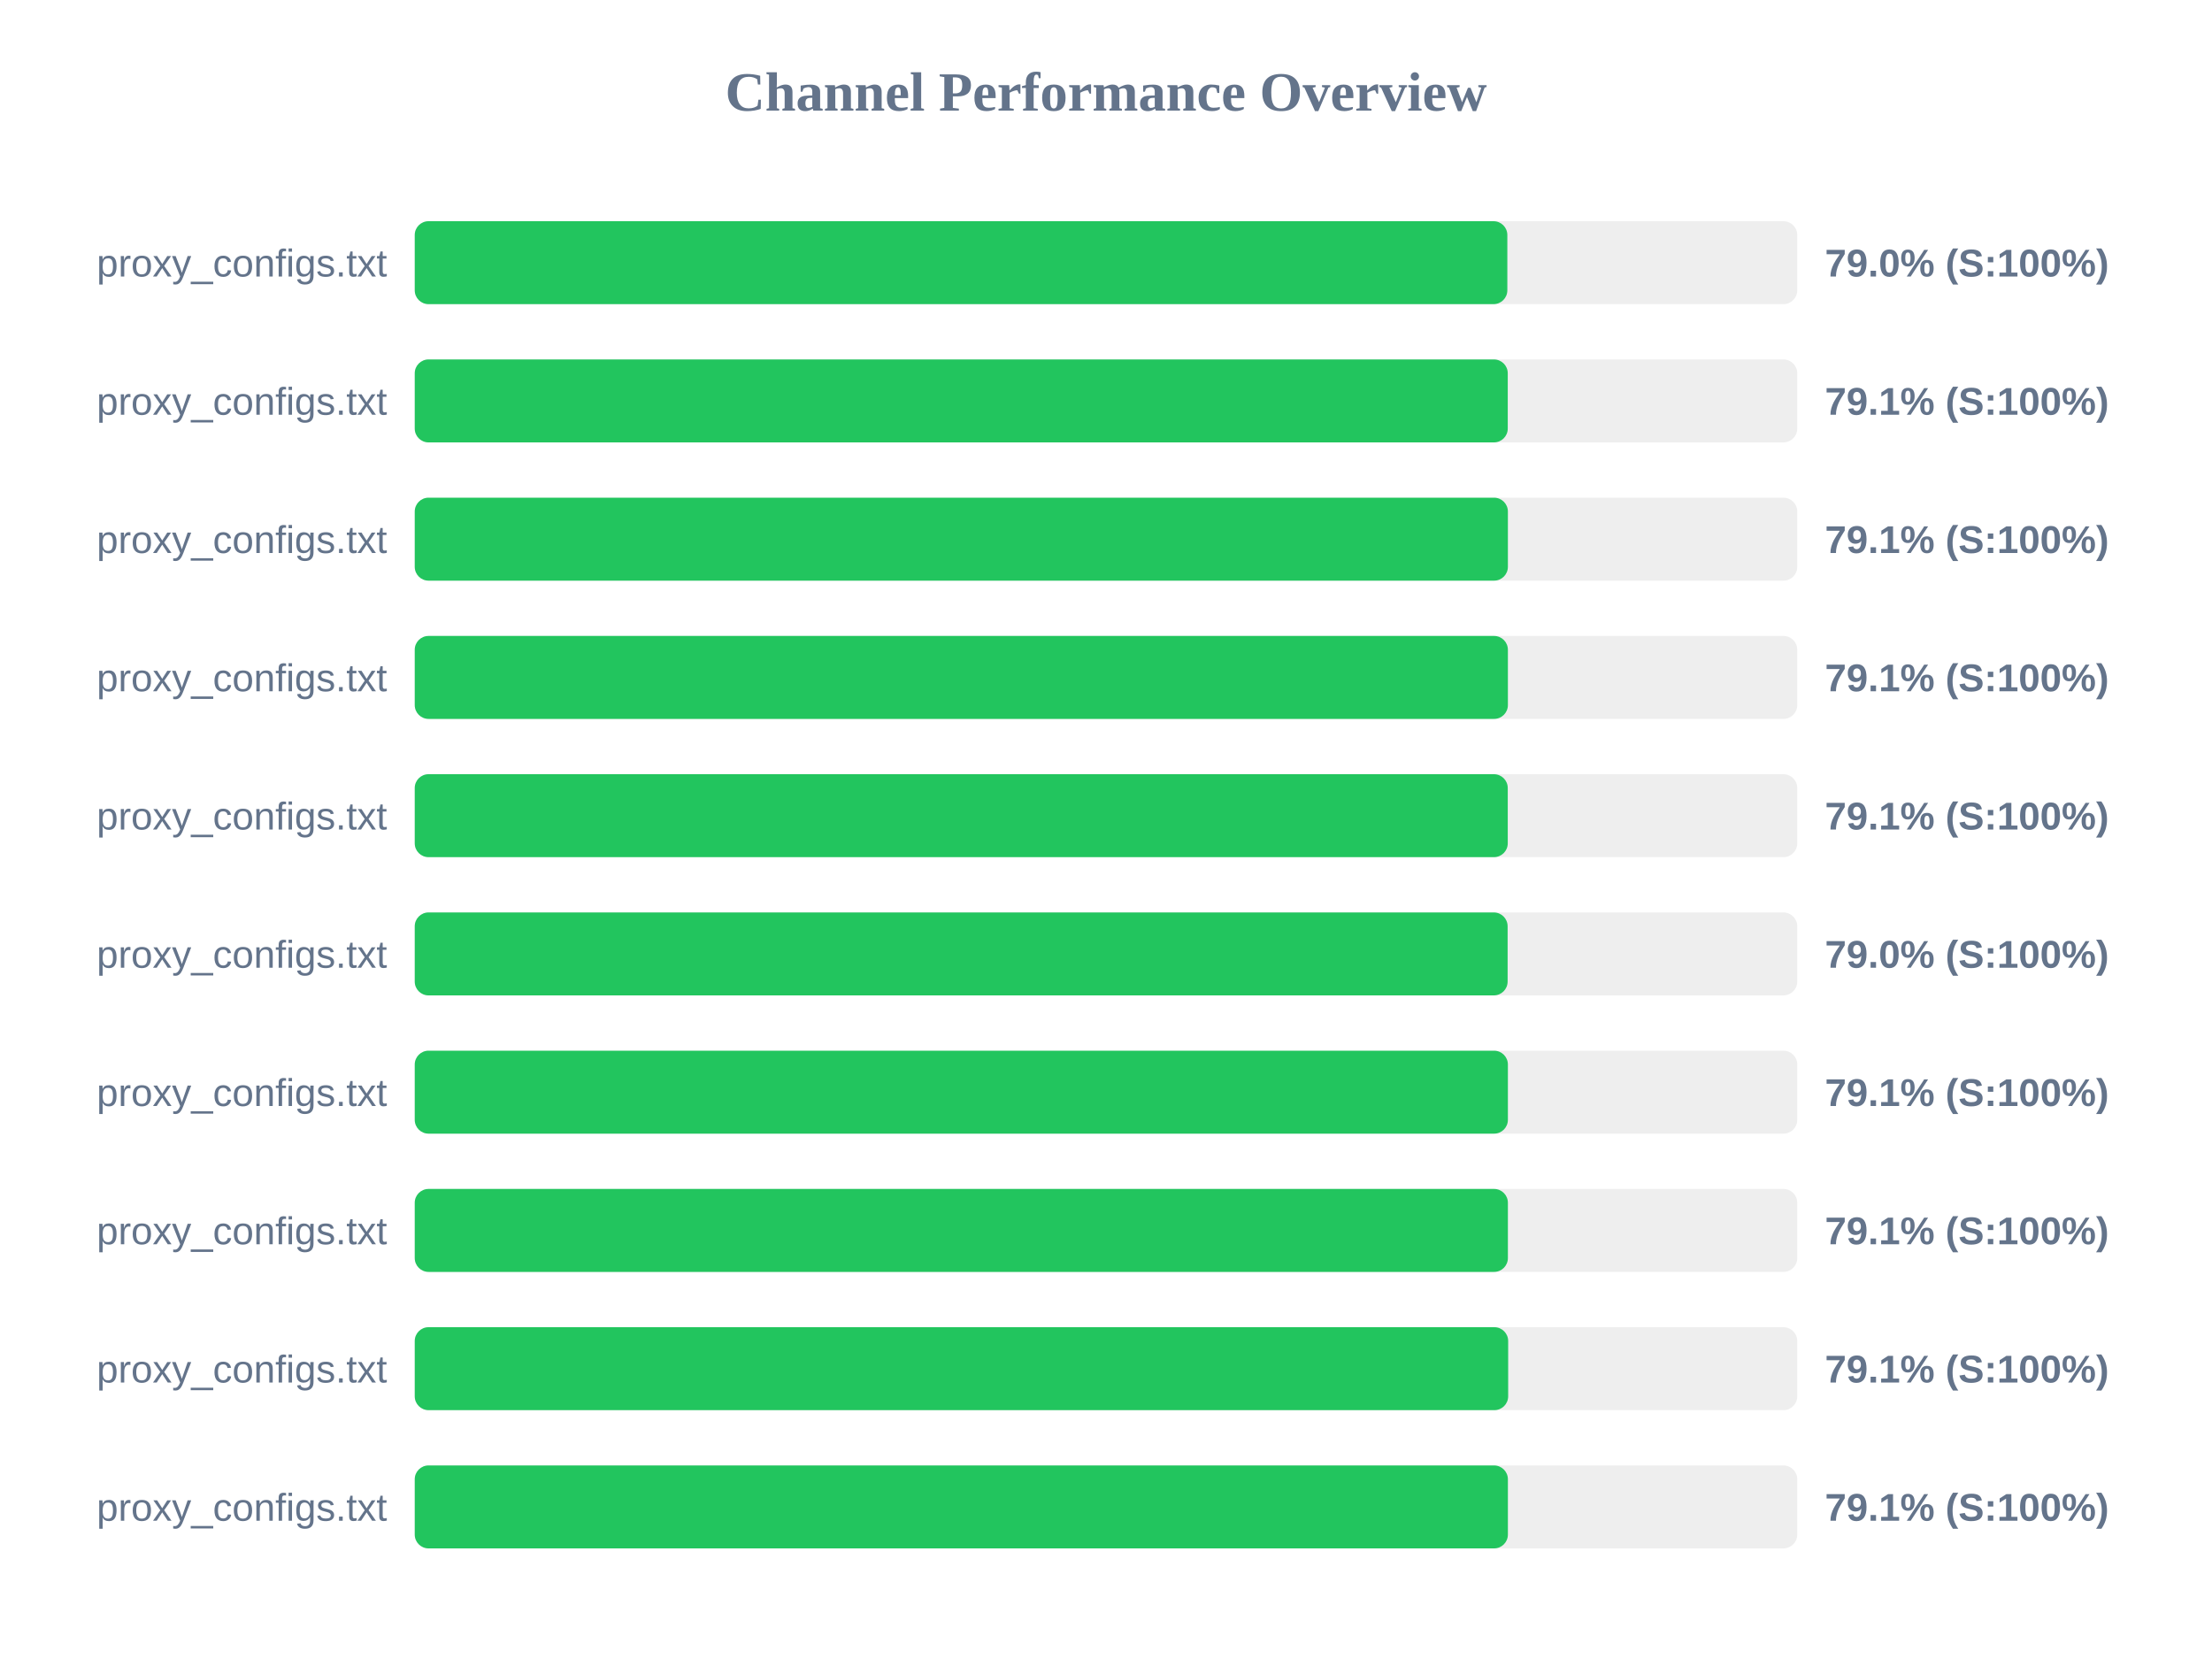
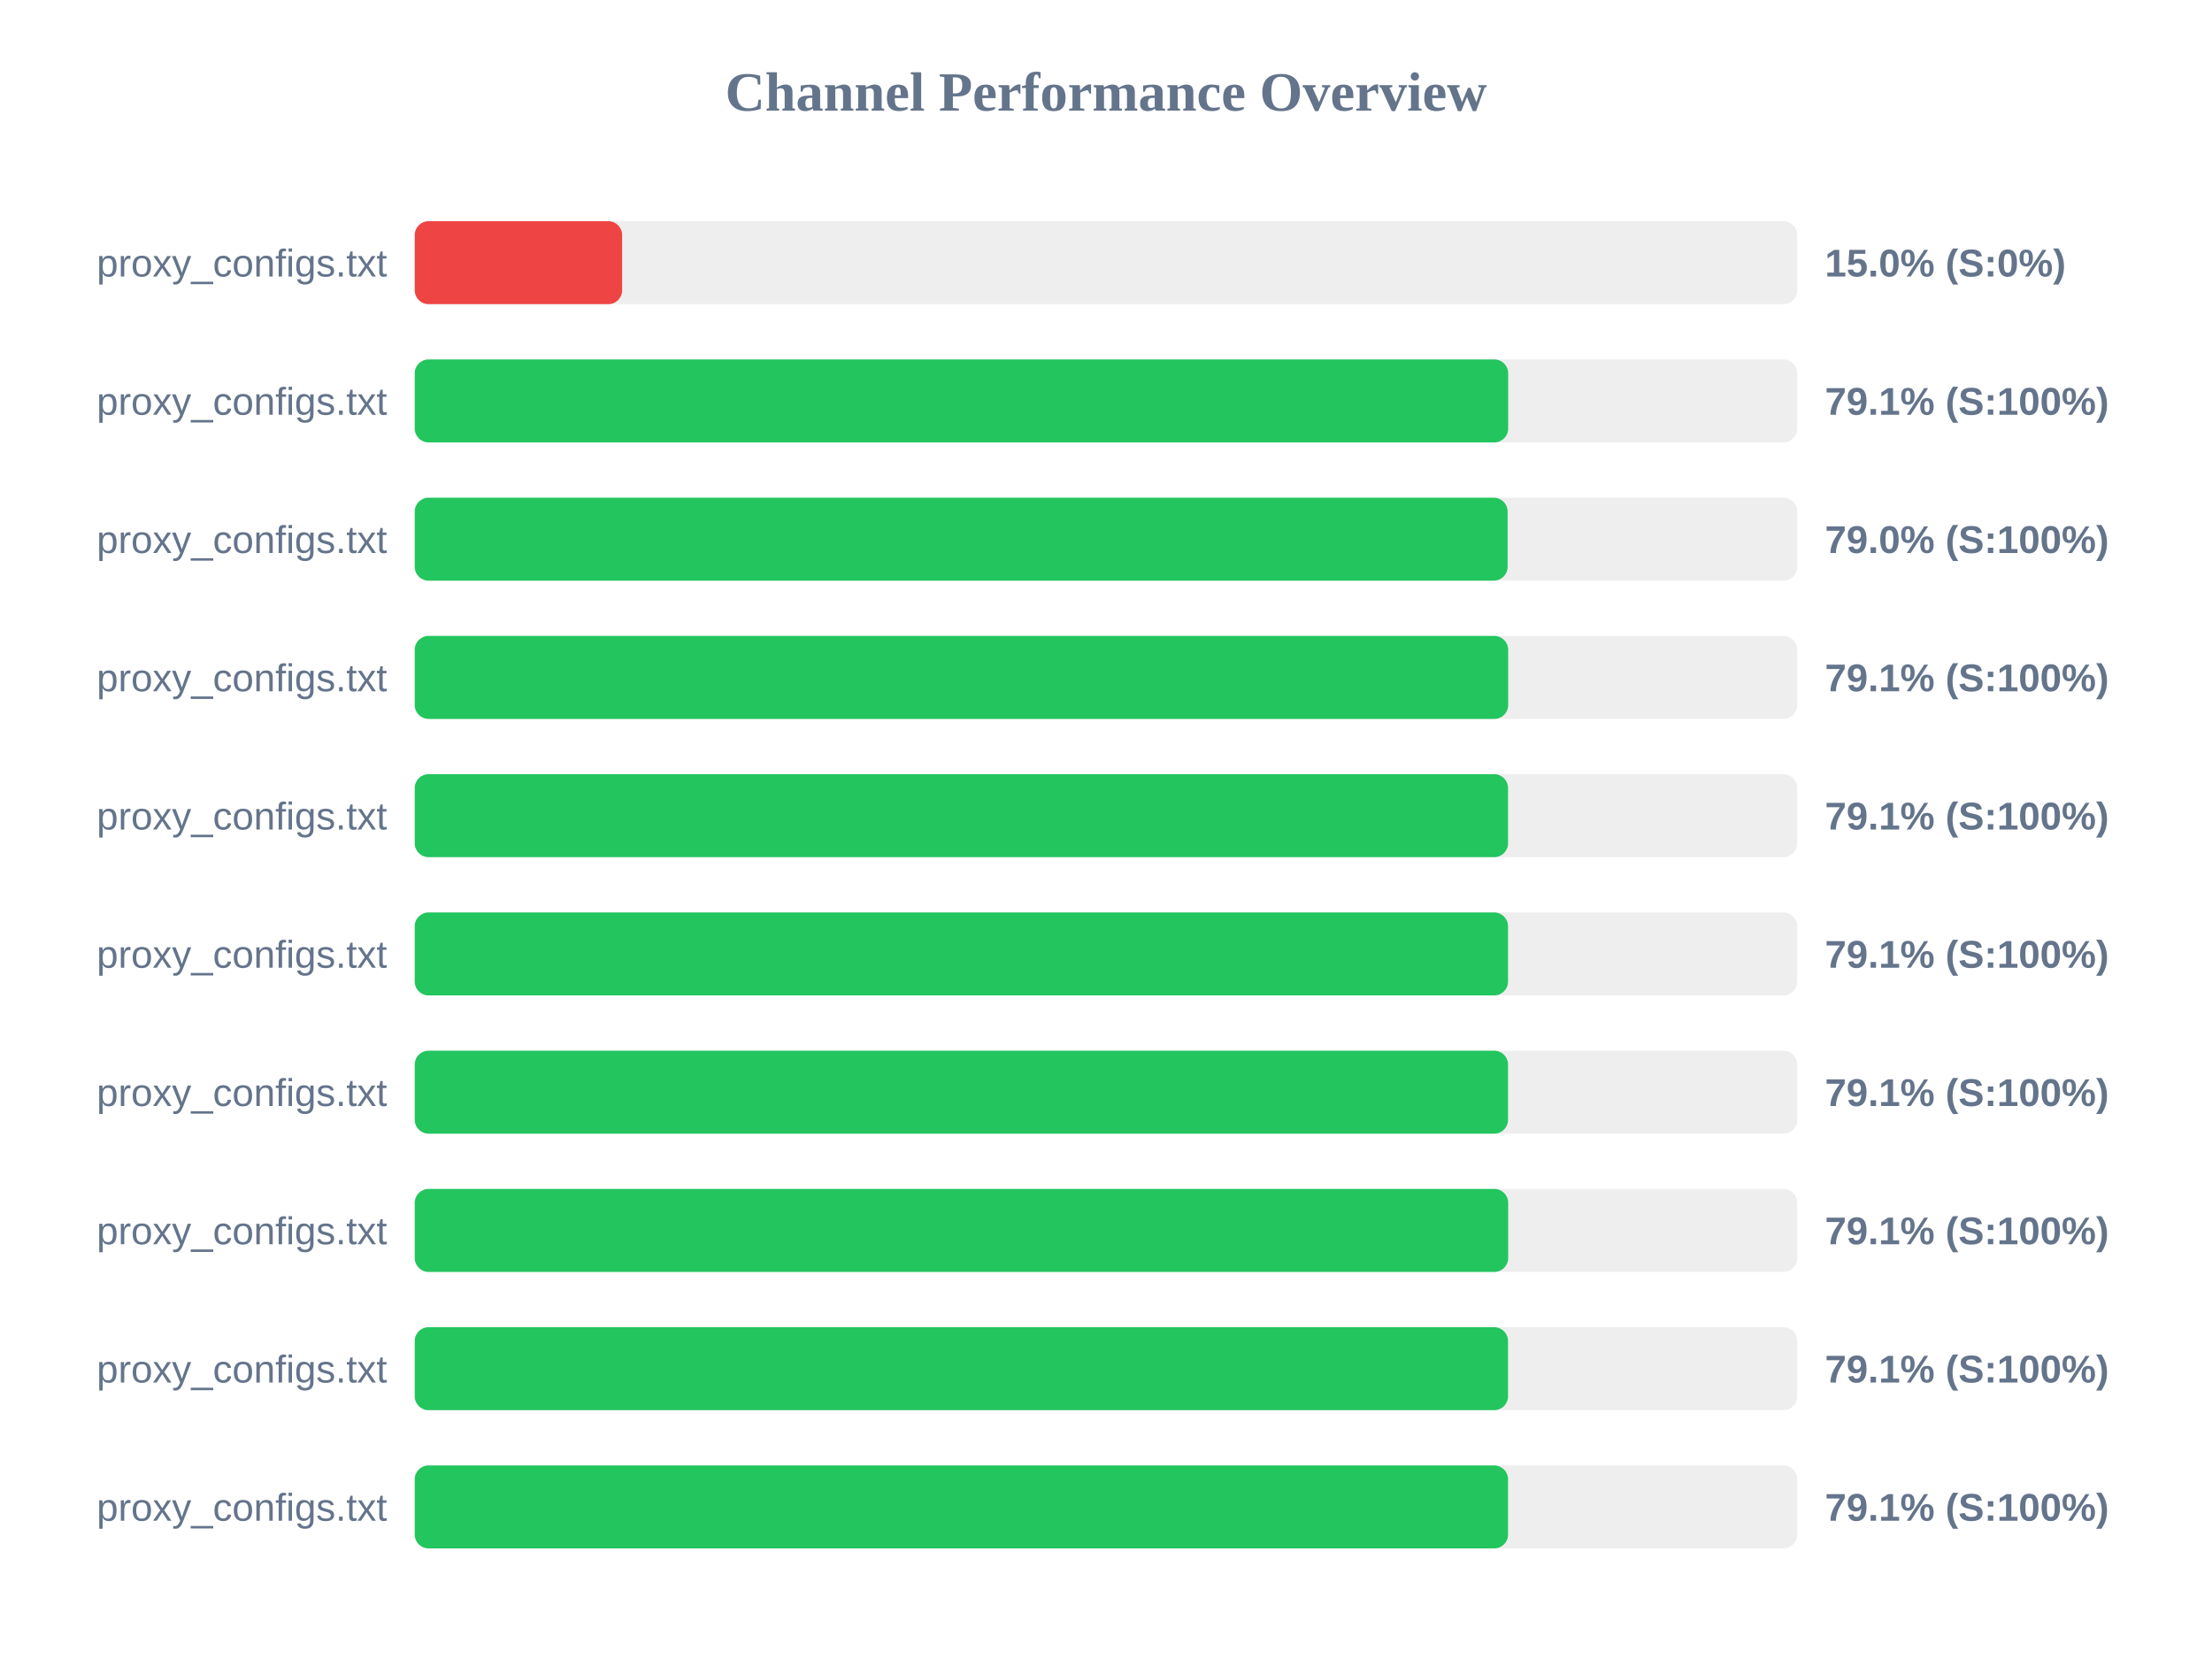
<svg xmlns="http://www.w3.org/2000/svg" width="800" height="600" version="1.1">
  <style>
        .row { font: 14px Arial; fill: #64748b; }
        .score { font: bold 14px Arial; fill: #64748b; }
    </style>
  <text x="400" y="40" text-anchor="middle" font-size="20px" font-weight="bold" fill="#64748b">Channel Performance Overview</text>
  <rect x="150" y="80" width="500" height="30" fill="#eee" rx="5" />
-   <rect x="150" y="80" width="395.15" height="30" fill="#22c55e" rx="5" />
+   <rect x="150" y="80" width="75.0" height="30" fill="#ef4444" rx="5" />
  <text x="140" y="100" text-anchor="end" class="row">proxy_configs.txt</text>
-   <text x="660" y="100" text-anchor="start" class="score">79.0% (S:100%)</text>
+   <text x="660" y="100" text-anchor="start" class="score">15.0% (S:0%)</text>
  <rect x="150" y="130" width="500" height="30" fill="#eee" rx="5" />
-   <rect x="150" y="130" width="395.3" height="30" fill="#22c55e" rx="5" />
+   <rect x="150" y="130" width="395.45" height="30" fill="#22c55e" rx="5" />
  <text x="140" y="150" text-anchor="end" class="row">proxy_configs.txt</text>
  <text x="660" y="150" text-anchor="start" class="score">79.1% (S:100%)</text>
  <rect x="150" y="180" width="500" height="30" fill="#eee" rx="5" />
-   <rect x="150" y="180" width="395.35" height="30" fill="#22c55e" rx="5" />
+   <rect x="150" y="180" width="395.25" height="30" fill="#22c55e" rx="5" />
  <text x="140" y="200" text-anchor="end" class="row">proxy_configs.txt</text>
-   <text x="660" y="200" text-anchor="start" class="score">79.1% (S:100%)</text>
+   <text x="660" y="200" text-anchor="start" class="score">79.0% (S:100%)</text>
  <rect x="150" y="230" width="500" height="30" fill="#eee" rx="5" />
-   <rect x="150" y="230" width="395.35" height="30" fill="#22c55e" rx="5" />
+   <rect x="150" y="230" width="395.45" height="30" fill="#22c55e" rx="5" />
  <text x="140" y="250" text-anchor="end" class="row">proxy_configs.txt</text>
  <text x="660" y="250" text-anchor="start" class="score">79.1% (S:100%)</text>
  <rect x="150" y="280" width="500" height="30" fill="#eee" rx="5" />
-   <rect x="150" y="280" width="395.3" height="30" fill="#22c55e" rx="5" />
+   <rect x="150" y="280" width="395.4" height="30" fill="#22c55e" rx="5" />
  <text x="140" y="300" text-anchor="end" class="row">proxy_configs.txt</text>
  <text x="660" y="300" text-anchor="start" class="score">79.1% (S:100%)</text>
  <rect x="150" y="330" width="500" height="30" fill="#eee" rx="5" />
-   <rect x="150" y="330" width="395.25" height="30" fill="#22c55e" rx="5" />
+   <rect x="150" y="330" width="395.4" height="30" fill="#22c55e" rx="5" />
  <text x="140" y="350" text-anchor="end" class="row">proxy_configs.txt</text>
-   <text x="660" y="350" text-anchor="start" class="score">79.0% (S:100%)</text>
+   <text x="660" y="350" text-anchor="start" class="score">79.1% (S:100%)</text>
  <rect x="150" y="380" width="500" height="30" fill="#eee" rx="5" />
-   <rect x="150" y="380" width="395.35" height="30" fill="#22c55e" rx="5" />
+   <rect x="150" y="380" width="395.4" height="30" fill="#22c55e" rx="5" />
  <text x="140" y="400" text-anchor="end" class="row">proxy_configs.txt</text>
  <text x="660" y="400" text-anchor="start" class="score">79.1% (S:100%)</text>
  <rect x="150" y="430" width="500" height="30" fill="#eee" rx="5" />
-   <rect x="150" y="430" width="395.35" height="30" fill="#22c55e" rx="5" />
+   <rect x="150" y="430" width="395.45" height="30" fill="#22c55e" rx="5" />
  <text x="140" y="450" text-anchor="end" class="row">proxy_configs.txt</text>
  <text x="660" y="450" text-anchor="start" class="score">79.1% (S:100%)</text>
  <rect x="150" y="480" width="500" height="30" fill="#eee" rx="5" />
-   <rect x="150" y="480" width="395.45" height="30" fill="#22c55e" rx="5" />
+   <rect x="150" y="480" width="395.4" height="30" fill="#22c55e" rx="5" />
  <text x="140" y="500" text-anchor="end" class="row">proxy_configs.txt</text>
  <text x="660" y="500" text-anchor="start" class="score">79.1% (S:100%)</text>
  <rect x="150" y="530" width="500" height="30" fill="#eee" rx="5" />
-   <rect x="150" y="530" width="395.35" height="30" fill="#22c55e" rx="5" />
+   <rect x="150" y="530" width="395.4" height="30" fill="#22c55e" rx="5" />
  <text x="140" y="550" text-anchor="end" class="row">proxy_configs.txt</text>
  <text x="660" y="550" text-anchor="start" class="score">79.1% (S:100%)</text>
</svg>
